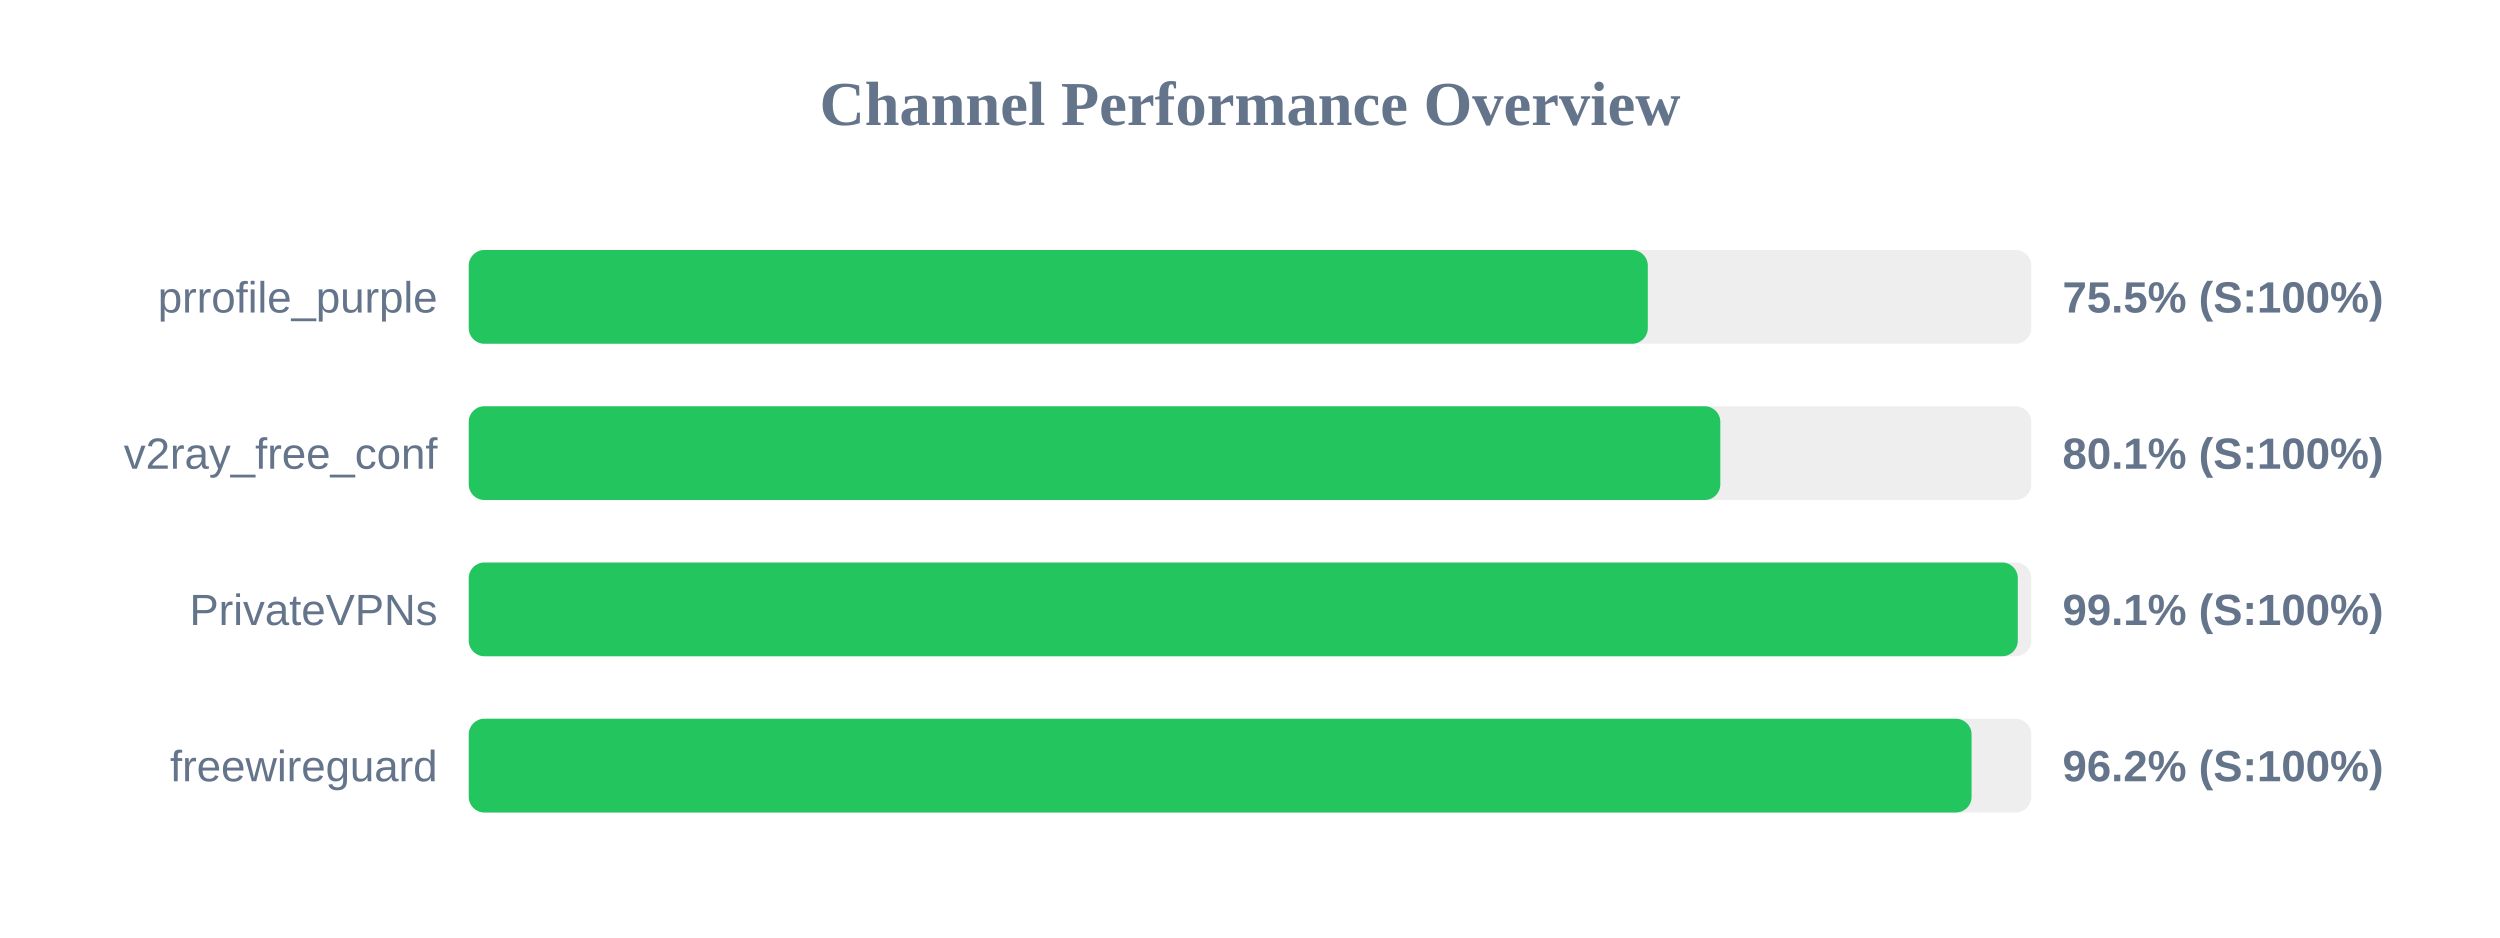
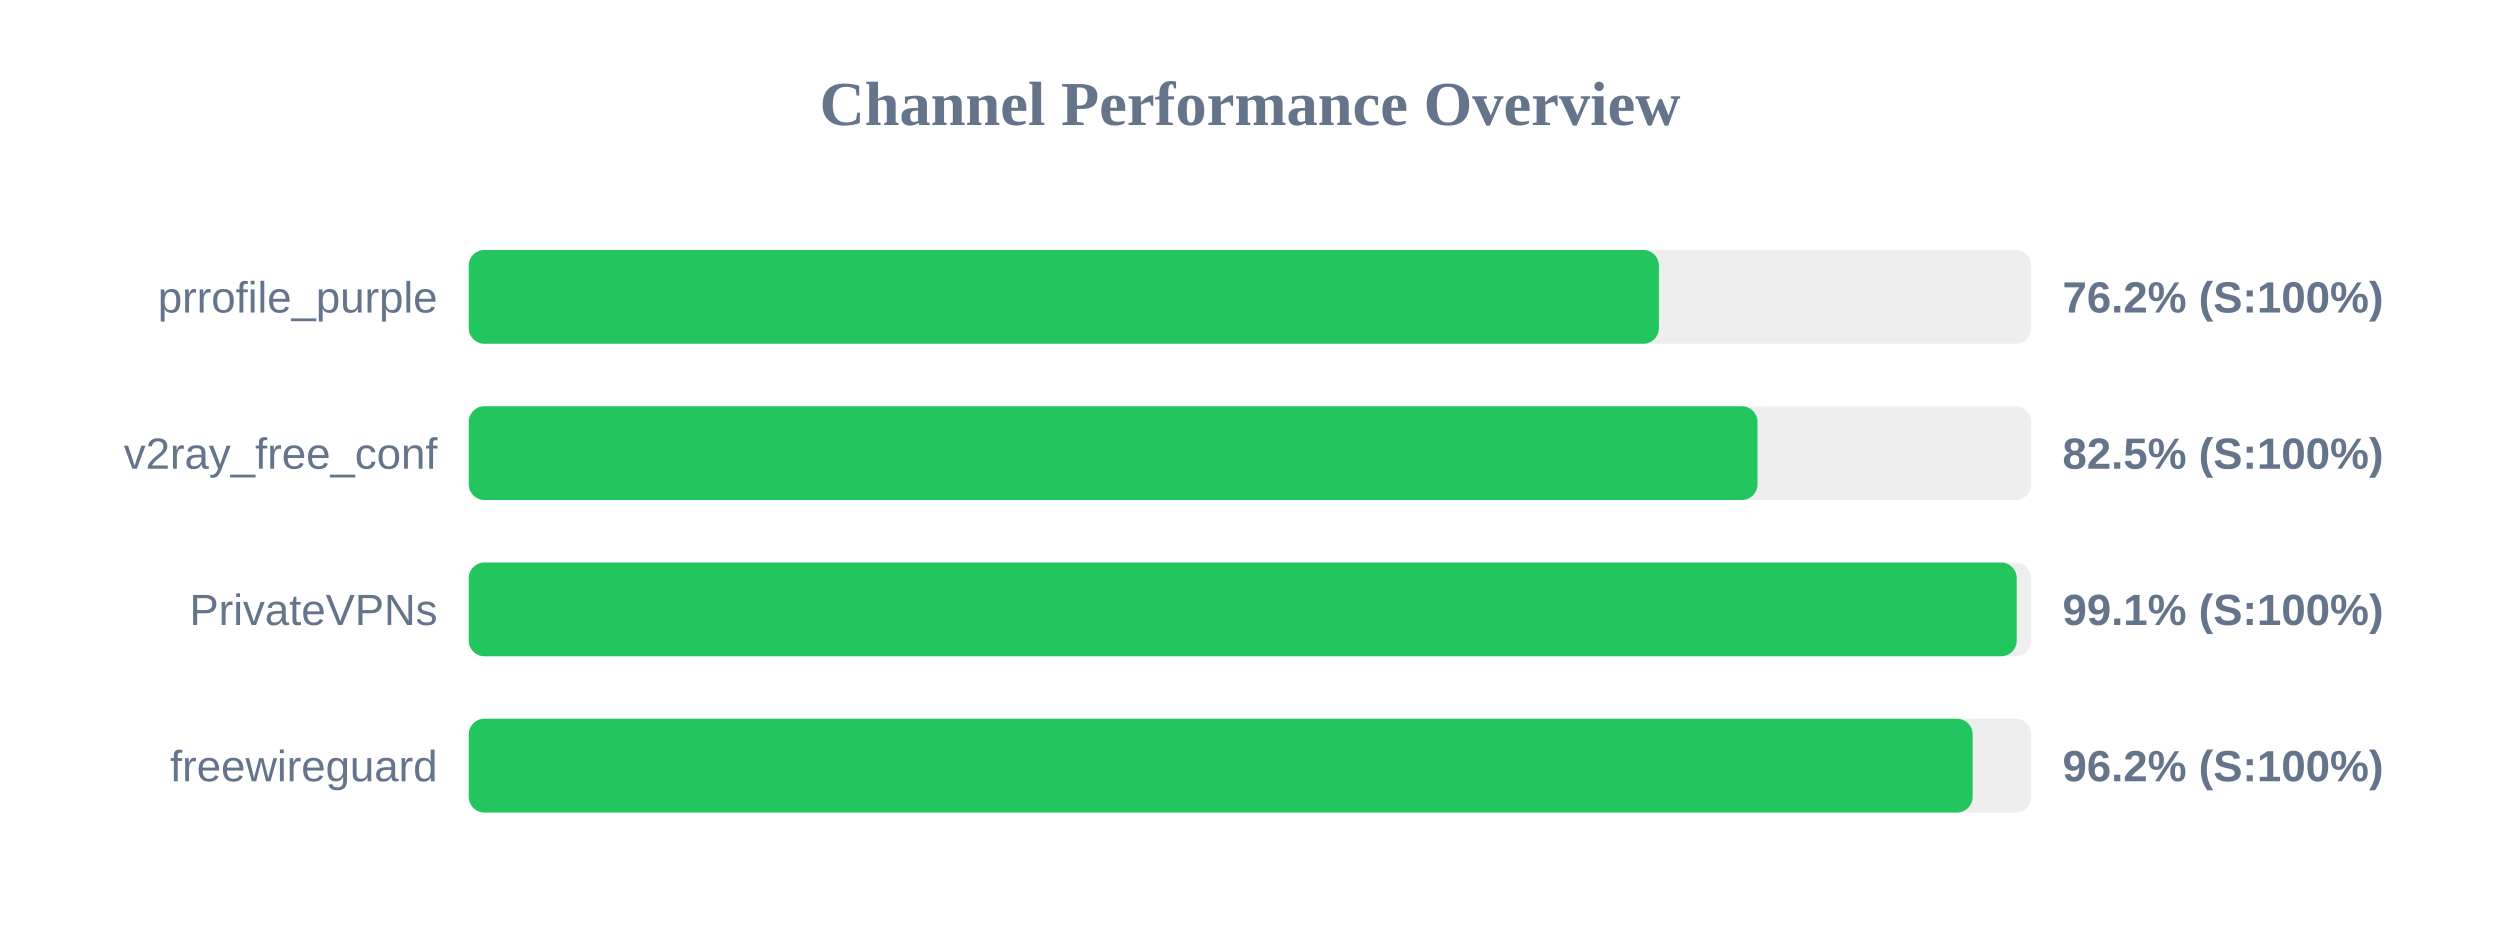
<svg xmlns="http://www.w3.org/2000/svg" width="800" height="300" version="1.1">
  <style>
        .row { font: 14px Arial; fill: #64748b; }
        .score { font: bold 14px Arial; fill: #64748b; }
    </style>
  <text x="400" y="40" text-anchor="middle" font-size="20px" font-weight="bold" fill="#64748b">Channel Performance Overview</text>
  <rect x="150" y="80" width="500" height="30" fill="#eee" rx="5" />
-   <rect x="150" y="80" width="377.3" height="30" fill="#22c55e" rx="5" />
+   <rect x="150" y="80" width="380.85" height="30" fill="#22c55e" rx="5" />
  <text x="140" y="100" text-anchor="end" class="row">prrofile_purple</text>
-   <text x="660" y="100" text-anchor="start" class="score">75.5% (S:100%)</text>
+   <text x="660" y="100" text-anchor="start" class="score">76.2% (S:100%)</text>
  <rect x="150" y="130" width="500" height="30" fill="#eee" rx="5" />
-   <rect x="150" y="130" width="400.5" height="30" fill="#22c55e" rx="5" />
+   <rect x="150" y="130" width="412.4" height="30" fill="#22c55e" rx="5" />
  <text x="140" y="150" text-anchor="end" class="row">v2ray_free_conf</text>
-   <text x="660" y="150" text-anchor="start" class="score">80.1% (S:100%)</text>
+   <text x="660" y="150" text-anchor="start" class="score">82.5% (S:100%)</text>
  <rect x="150" y="180" width="500" height="30" fill="#eee" rx="5" />
-   <rect x="150" y="180" width="495.7" height="30" fill="#22c55e" rx="5" />
+   <rect x="150" y="180" width="495.35" height="30" fill="#22c55e" rx="5" />
  <text x="140" y="200" text-anchor="end" class="row">PrivateVPNs</text>
  <text x="660" y="200" text-anchor="start" class="score">99.1% (S:100%)</text>
  <rect x="150" y="230" width="500" height="30" fill="#eee" rx="5" />
-   <rect x="150" y="230" width="480.9" height="30" fill="#22c55e" rx="5" />
+   <rect x="150" y="230" width="481.25" height="30" fill="#22c55e" rx="5" />
  <text x="140" y="250" text-anchor="end" class="row">freewireguard</text>
  <text x="660" y="250" text-anchor="start" class="score">96.2% (S:100%)</text>
</svg>
